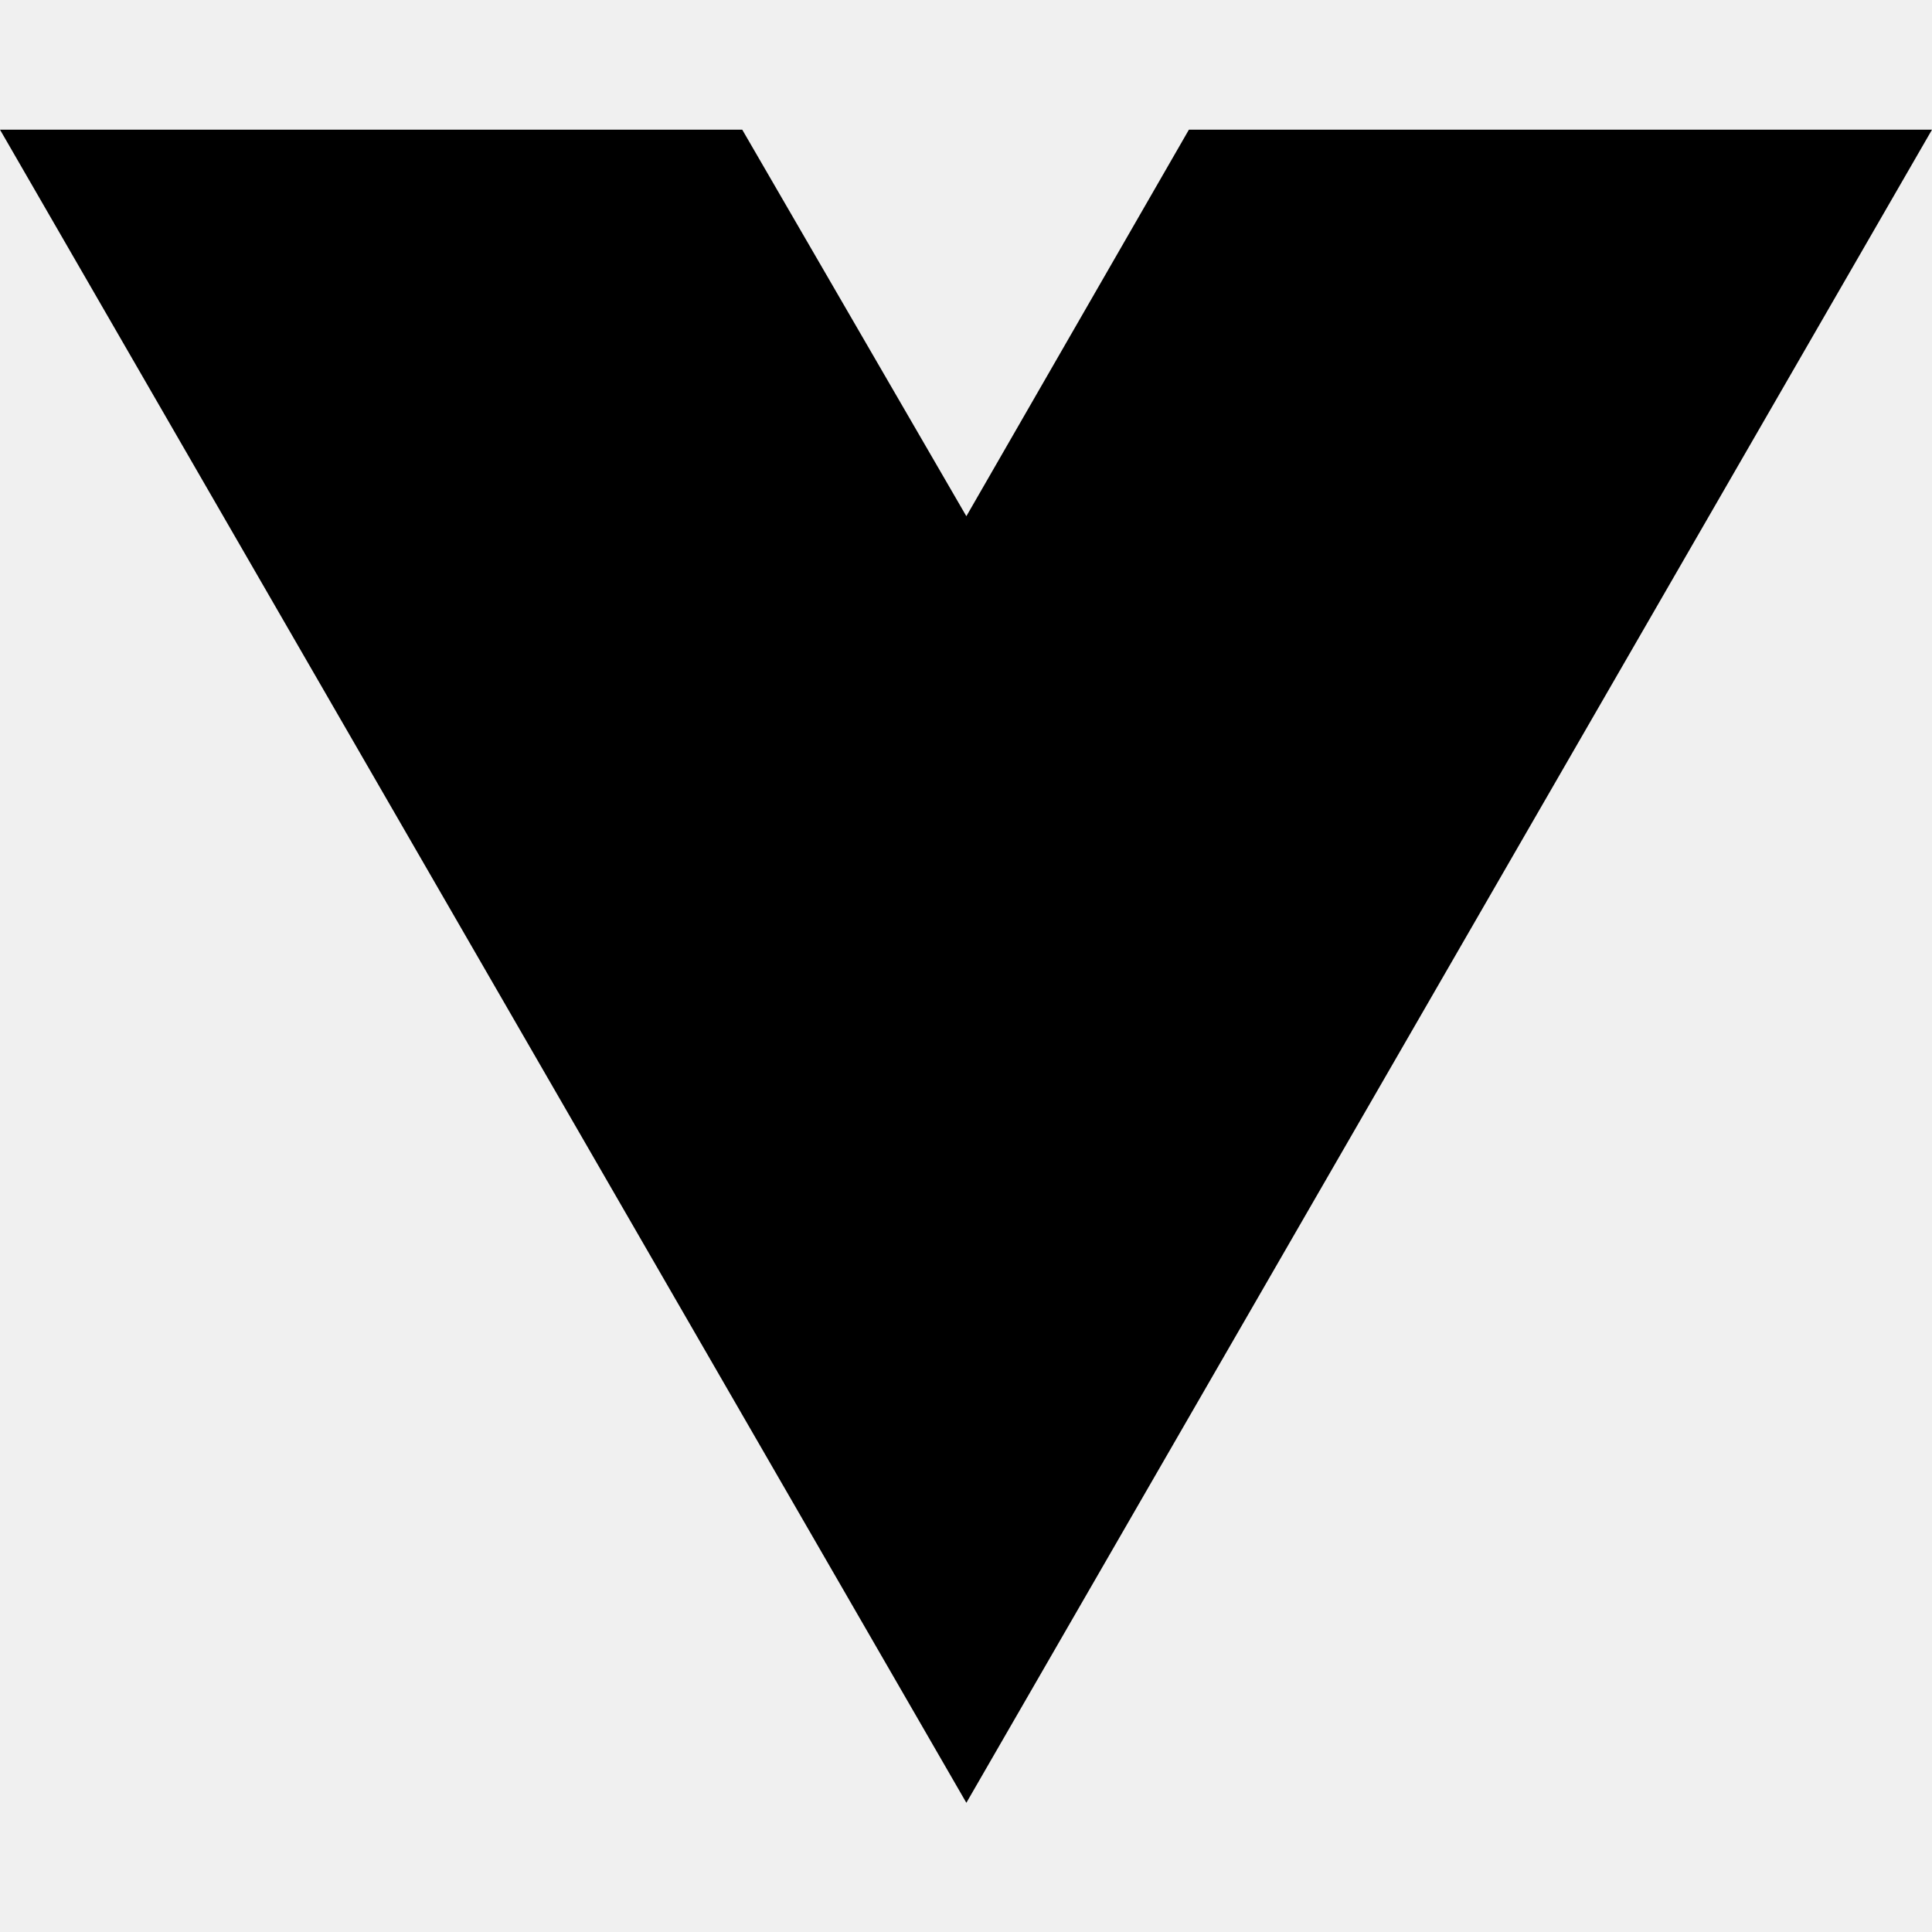
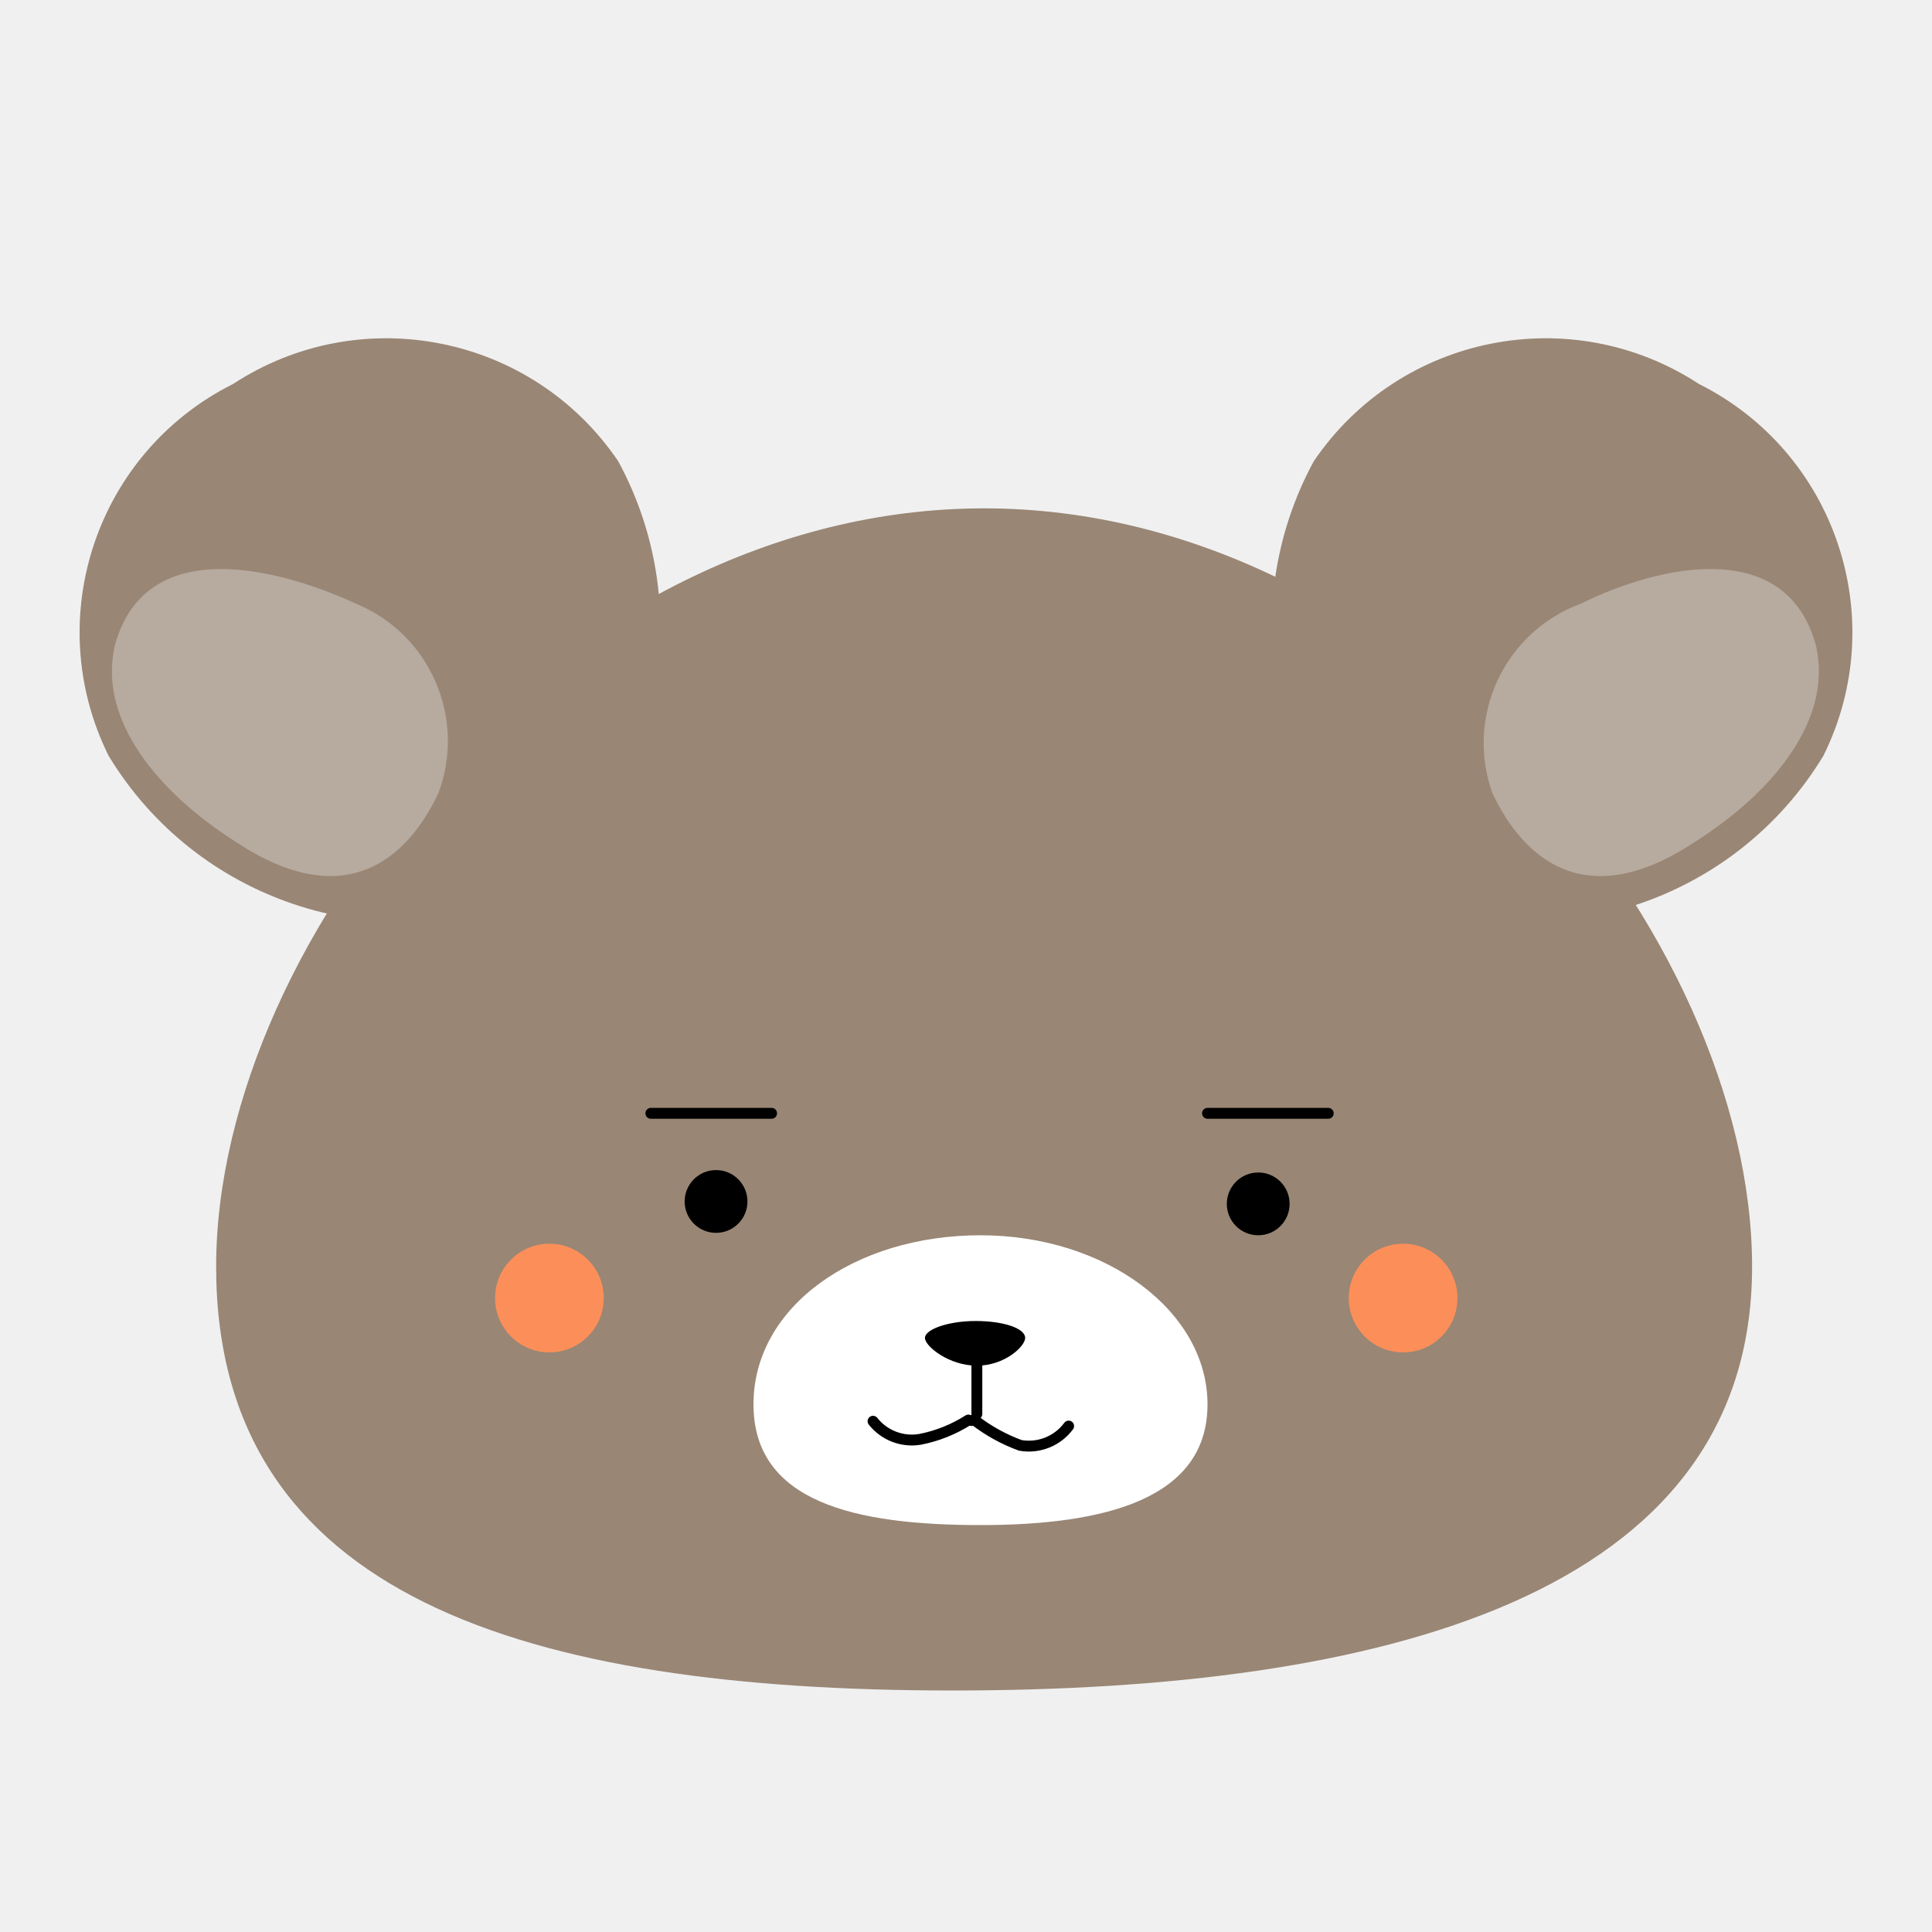
- <svg xmlns="http://www.w3.org/2000/svg" width="16" height="16" viewBox="0 0 16 16" fill="none">
-   <path d="M8.003 14.93L0 1.074H6.147L8.003 4.275L9.846 1.074H16L8.003 14.93Z" fill="black" />
+ <svg xmlns="http://www.w3.org/2000/svg" viewBox="0 0 16 16">
+   <defs>
+     <style>.cls-1{fill:#998675;}.cls-2,.cls-4{fill:#fff;}.cls-3{fill:none;stroke:#000;stroke-linecap:round;stroke-linejoin:round;stroke-width:0.09px;}.cls-4{opacity:0.3;}.cls-5{fill:#fc8f59;}</style>
+   </defs>
+   <g id="レイヤー_5" data-name="レイヤー 5">
+     <path class="cls-1" d="M14.51,10.49c0,2.74-3.1,3.51-6.62,3.51s-6.1-.77-6.1-3.51S4.64,4.21,8.15,4.21,14.51,7.76,14.51,10.49Z" />
+     <path class="cls-1" d="M15.1,6.26a2.86,2.86,0,0,1-3.49,1.18,2.88,2.88,0,0,1-.73-3.62,2.32,2.32,0,0,1,3.19-.64A2.3,2.3,0,0,1,15.1,6.26Z" />
+     <path class="cls-1" d="M.9,6.26A2.86,2.86,0,0,0,4.39,7.44a2.88,2.88,0,0,0,.73-3.62,2.32,2.32,0,0,0-3.19-.64A2.3,2.3,0,0,0,.9,6.26Z" />
+     <path class="cls-2" d="M10,11.63c0,.78-.84,1-1.88,1s-1.88-.19-1.88-1,.84-1.4,1.88-1.4S10,10.86,10,11.63Z" />
+     <circle cx="5.93" cy="9.95" r="0.26" />
+     <circle cx="10.42" cy="9.97" r="0.26" />
+     <path d="M8.49,11.08c0,.07-.17.23-.4.23s-.43-.16-.43-.23.19-.14.42-.14S8.49,11,8.49,11.08Z" />
+     <line class="cls-3" x1="8.09" y1="11.12" x2="8.09" y2="11.71" />
+     <path class="cls-3" d="M7.23,11.77a.41.41,0,0,0,.39.15,1.16,1.16,0,0,0,.4-.16.08.08,0,0,0,.05,0,1.41,1.41,0,0,0,.38.21.41.41,0,0,0,.4-.16" />
+     <path class="cls-4" d="M3.63,6.57c-.26.55-.78,1-1.68.4-.63-.4-1.14-1-1-1.62.24-.9,1.28-.68,2-.35A1.23,1.23,0,0,1,3.63,6.57Z" />
+     <path class="cls-4" d="M12.36,6.57c.26.55.78,1,1.68.4.63-.4,1.14-1,1-1.62-.24-.9-1.28-.68-1.95-.35A1.23,1.23,0,0,0,12.36,6.57Z" />
+     <path class="cls-3" d="M5.39,9.22h1" />
+     <path class="cls-3" d="M10,9.22h1" />
+     <circle class="cls-5" cx="4.55" cy="10.75" r="0.45" />
+     <circle class="cls-5" cx="11.62" cy="10.75" r="0.45" />
+   </g>
</svg>
